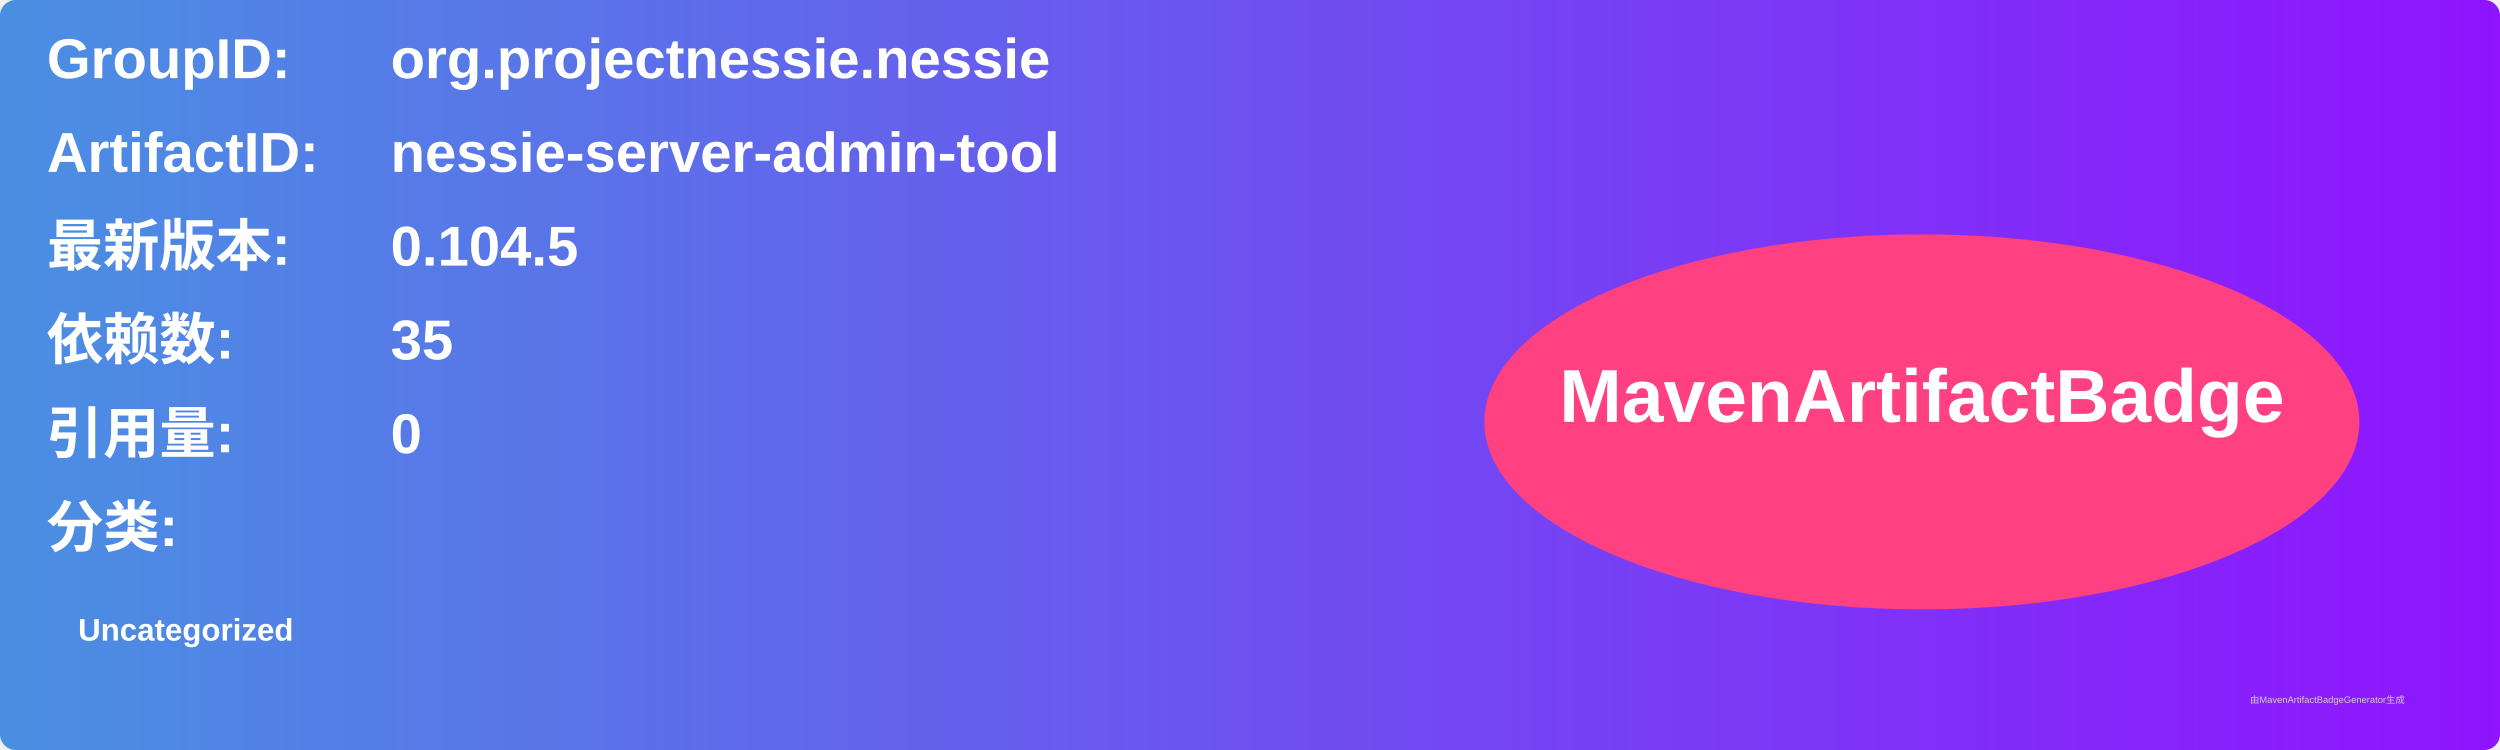
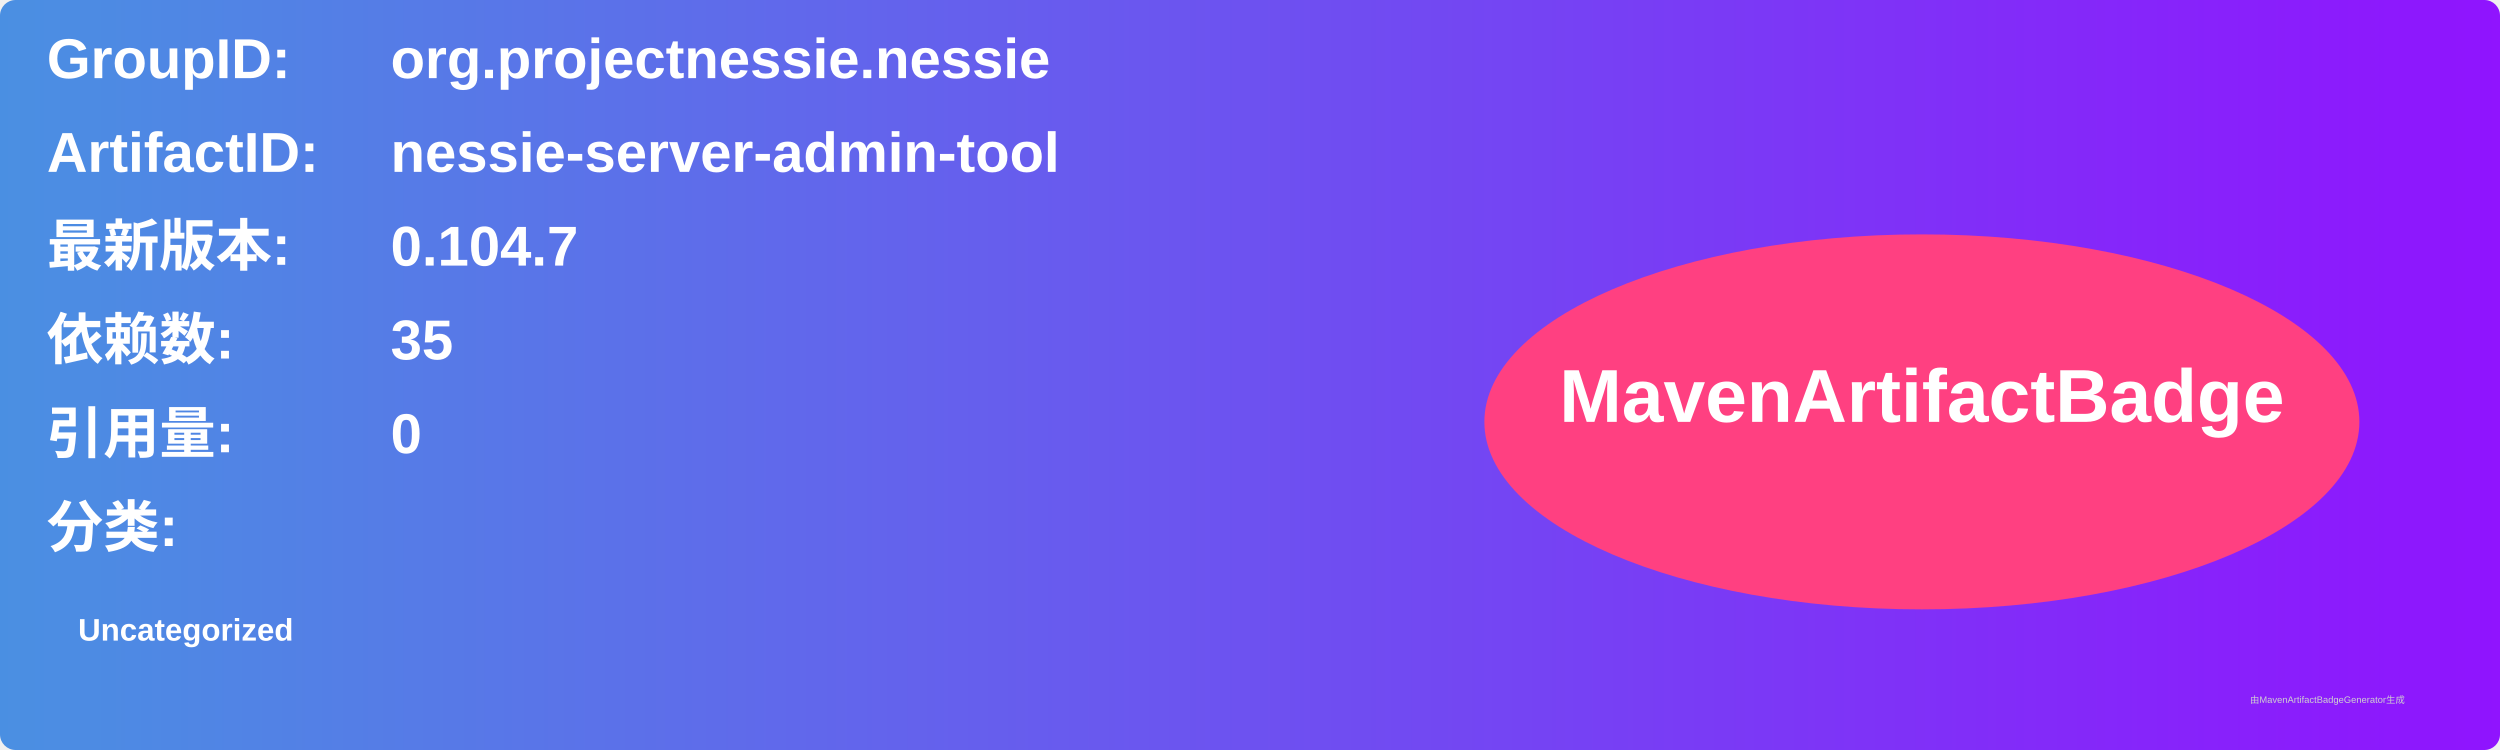
<svg xmlns="http://www.w3.org/2000/svg" width="800" height="240" viewBox="0 0 800 240">
  <linearGradient id="grad" x1="0%" y1="0%" x2="100%" y2="0%">
    <stop offset="0%" stop-color="#4a90e2" />
    <stop offset="100%" stop-color="#9013fe" />
  </linearGradient>
  <rect width="100%" height="100%" rx="5" ry="5" fill="url(#grad)" />
  <g transform="translate(15, 15)">
    <text x="0" y="10" font-family="Arial" font-size="18" fill="white" font-weight="bold" width="260">GroupID:</text>
    <text x="110" y="10" font-family="Arial" font-size="18" fill="white" font-weight="bold" width="460">org.projectnessie.nessie</text>
    <text x="0" y="40" font-family="Arial" font-size="18" fill="white" font-weight="bold" width="260">ArtifactID:</text>
    <text x="110" y="40" font-family="Arial" font-size="18" fill="white" font-weight="bold" width="460">nessie-server-admin-tool</text>
    <text x="0" y="70" font-family="Arial" font-size="18" fill="white" font-weight="bold">最新版本:</text>
    <text x="110" y="70" font-family="Arial" font-size="18" fill="white" font-weight="bold">
-       <tspan font-weight="bold">0.104.5</tspan>
+       <tspan font-weight="bold">0.104.7</tspan>
    </text>
    <text x="0" y="100" font-family="Arial" font-size="18" fill="white" font-weight="bold">依赖数: </text>
    <text x="110" y="100" font-family="Arial" font-size="18" fill="white">
      <tspan font-weight="bold">35</tspan>
    </text>
    <text x="0" y="130" font-family="Arial" font-size="18" fill="white" font-weight="bold">引用量: </text>
    <text x="110" y="130" font-family="Arial" font-size="18" fill="white">
      <tspan font-weight="bold">0</tspan>
    </text>
    <text x="0" y="160" font-family="Arial" font-size="18" fill="white" font-weight="bold">分类:</text>
    <text x="10" y="190" font-family="Arial" font-size="10" fill="white">
      <tspan font-weight="bold">Uncategorized</tspan>
    </text>
    <ellipse cx="600" cy="120" rx="140" ry="60" fill="#ff4081" />
    <text x="600" y="120" text-anchor="middle" font-family="Arial" font-size="24" fill="white" font-weight="bold">MavenArtifactBadge</text>
  </g>
  <text x="720" y="225" font-family="Arial" font-size="3" fill="#d0d0d0">由MavenArtifactBadgeGenerator生成</text>
</svg>
